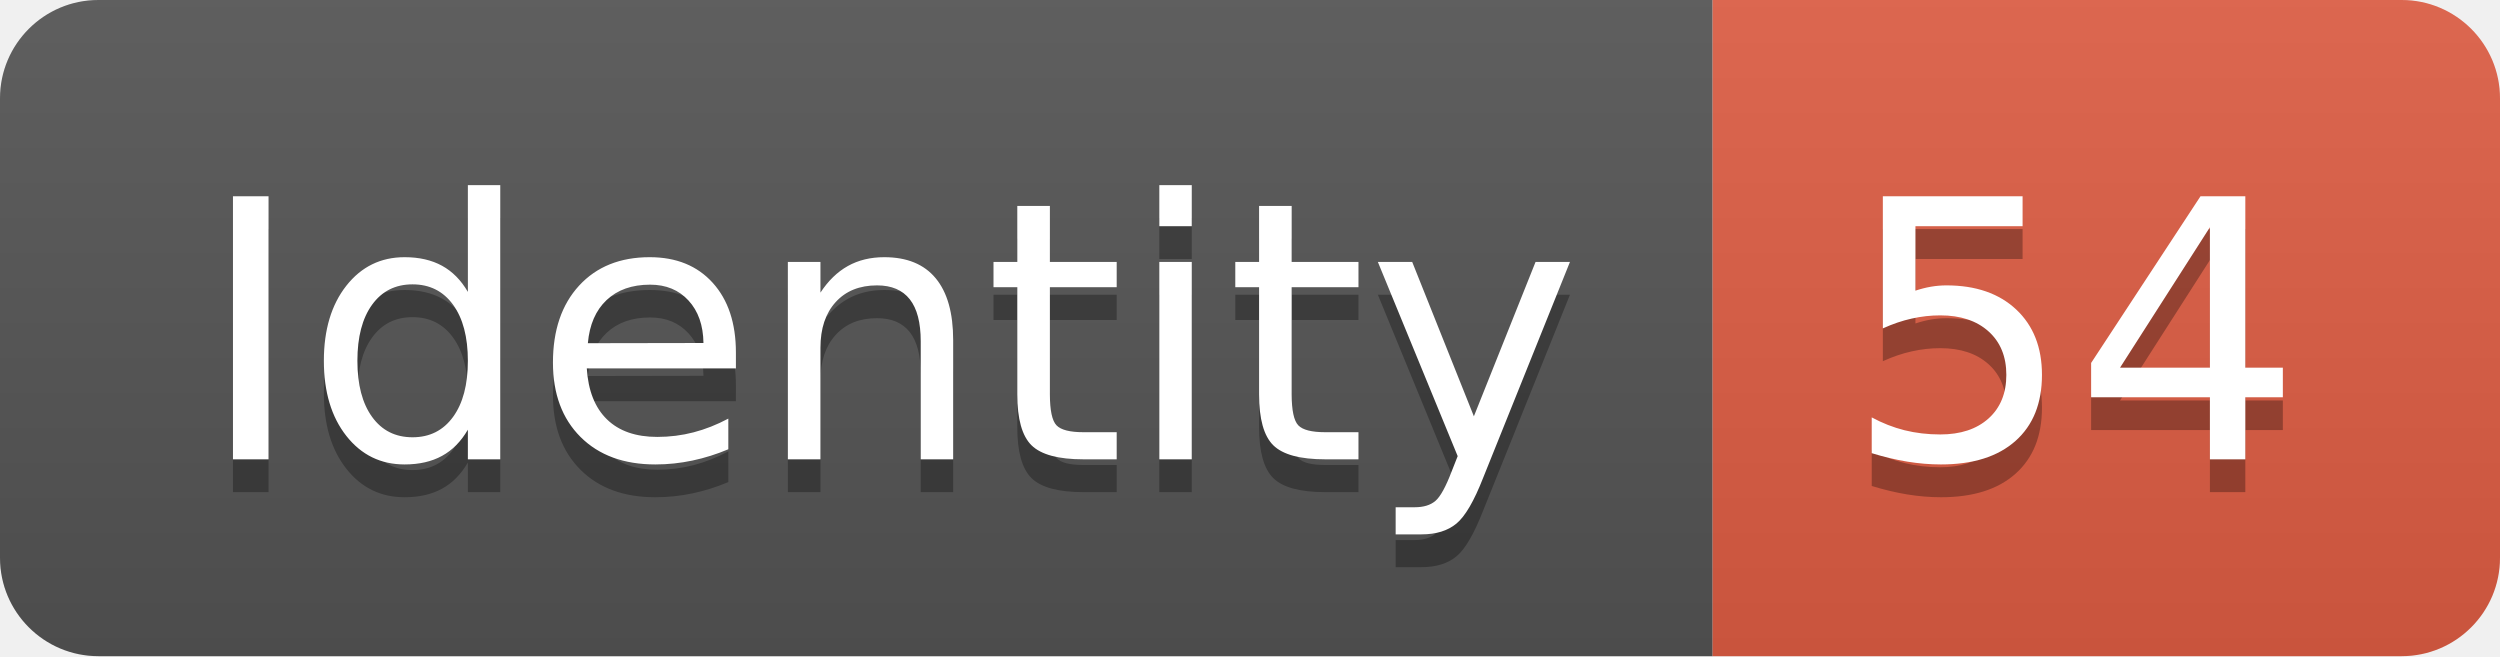
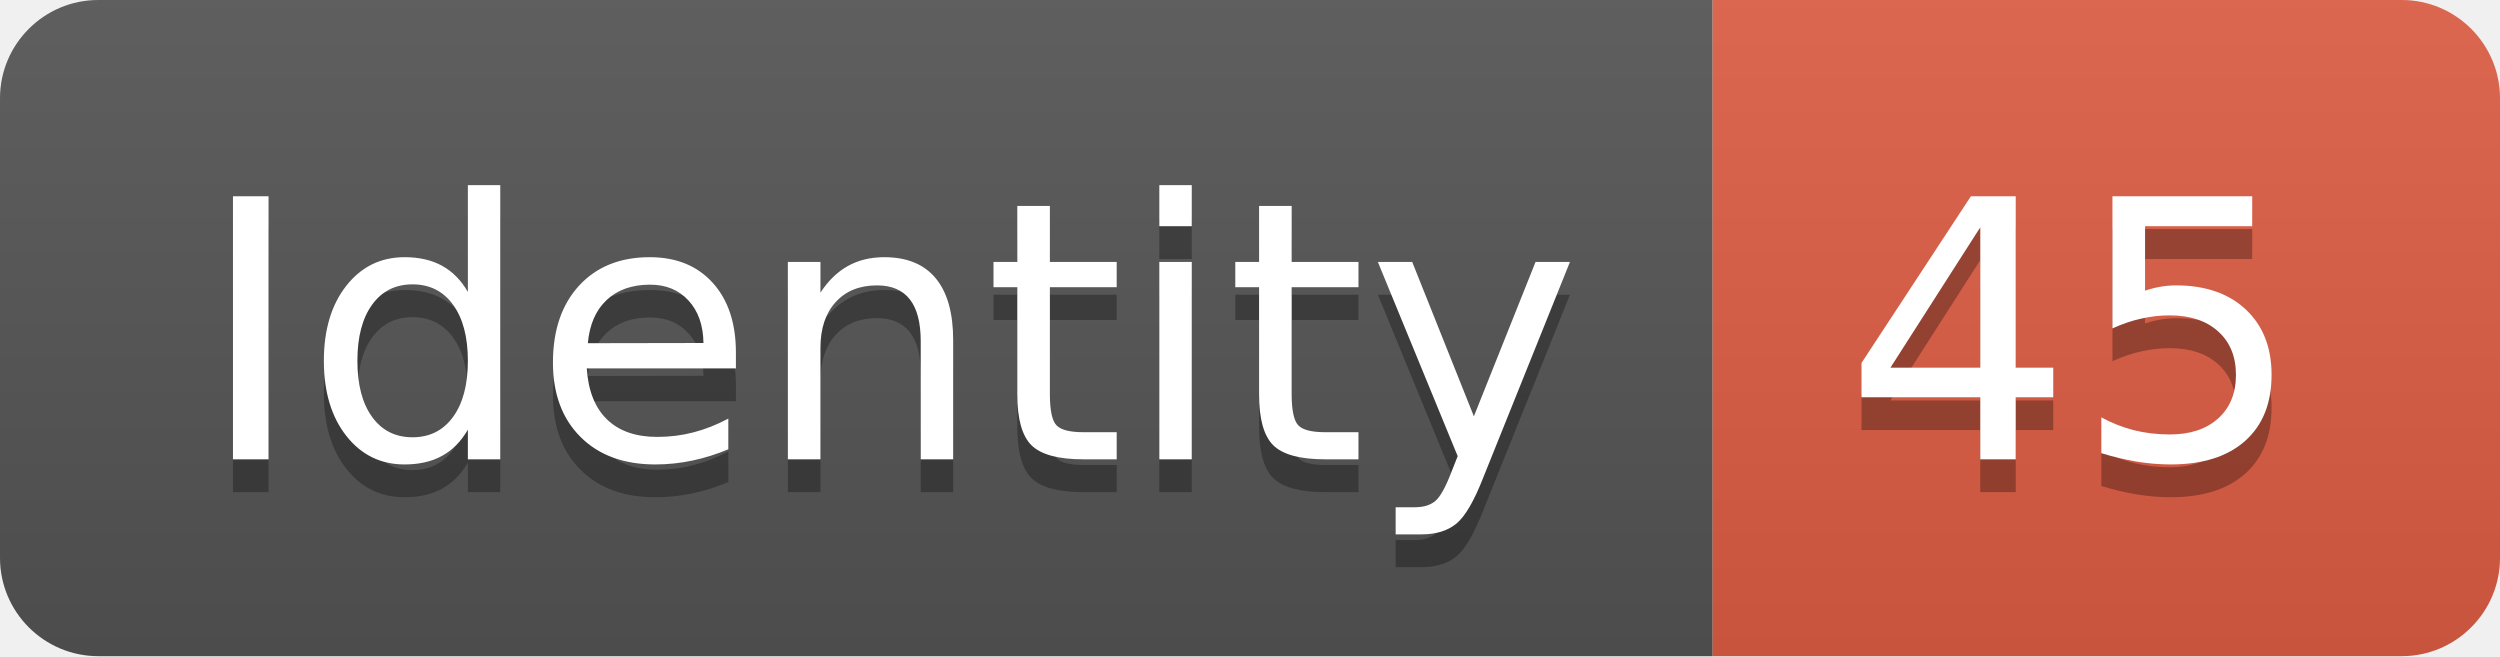
<svg xmlns="http://www.w3.org/2000/svg" width="76.2" height="20">
  <linearGradient id="smooth" x2="0" y2="100%">
    <stop offset="0" stop-color="#bbb" stop-opacity=".1" />
    <stop offset="1" stop-opacity=".1" />
  </linearGradient>
  <clipPath id="round">
    <rect width="76.2" height="20" rx="3" fill="#fff" />
  </clipPath>
  <g clip-path="url(#round)">
    <rect width="52.2" height="20" fill="#555" />
    <rect x="52.2" width="24.0" height="20" fill="#e05d44" />
    <rect width="76.2" height="20" fill="url(#smooth)" />
  </g>
  <g fill="#fff" text-anchor="middle" font-family="DejaVu Sans,Verdana,Geneva,sans-serif" font-size="110">
    <text x="271.0" y="150" fill="#010101" fill-opacity=".3" transform="scale(0.1)" textLength="422.0" lengthAdjust="spacing">Identity</text>
    <text x="271.0" y="140" transform="scale(0.1)" textLength="422.0" lengthAdjust="spacing">Identity</text>
-     <text x="632.0" y="150" fill="#010101" fill-opacity=".3" transform="scale(0.1)" textLength="140.0" lengthAdjust="spacing">54</text>
-     <text x="632.0" y="140" transform="scale(0.1)" textLength="140.0" lengthAdjust="spacing">54</text>
+     <text x="632.0" y="150" fill="#010101" fill-opacity=".3" transform="scale(0.1)" textLength="140.0" lengthAdjust="spacing">45</text>
+     <text x="632.0" y="140" transform="scale(0.1)" textLength="140.0" lengthAdjust="spacing">45</text>
  </g>
</svg>
